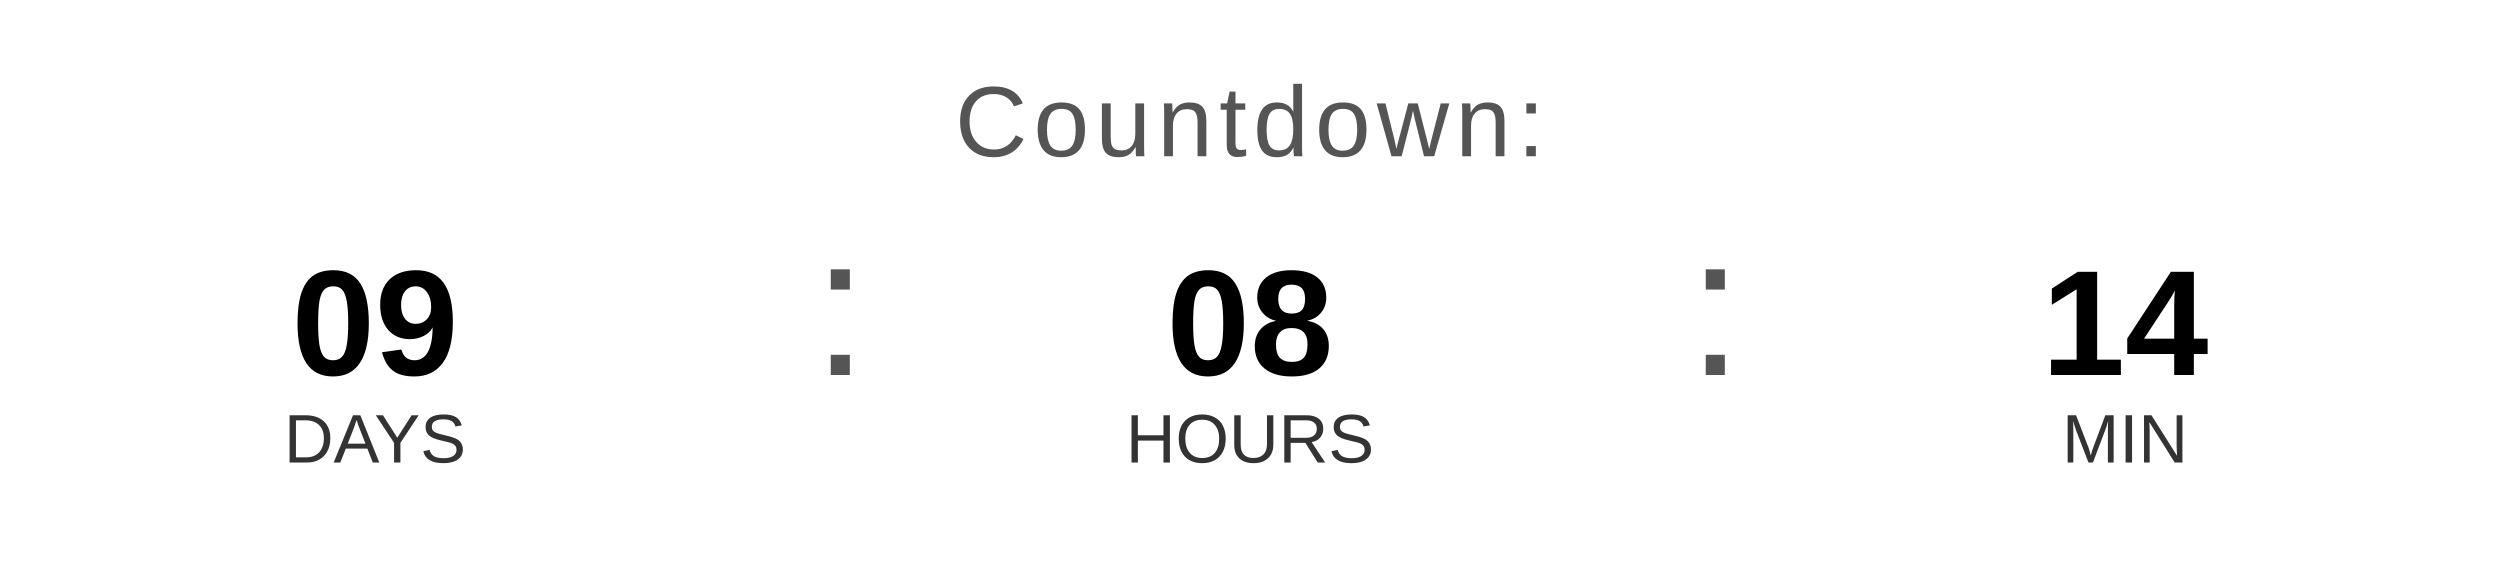
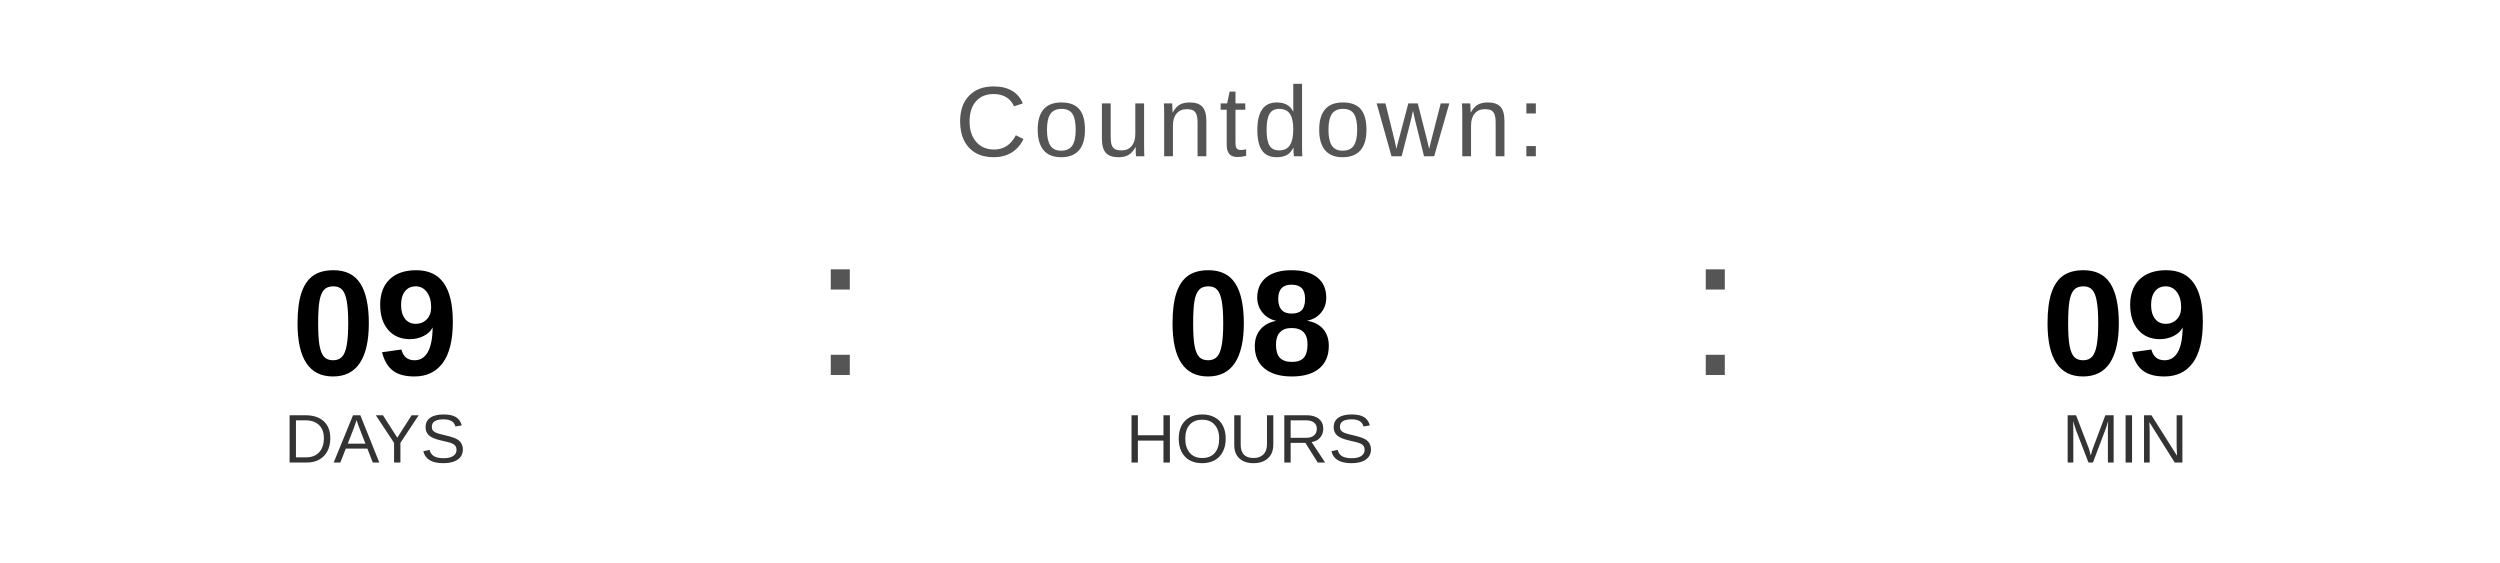
<svg xmlns="http://www.w3.org/2000/svg" width="400" height="90" viewBox="0 0 400 90">
  <text x="200" y="25" font-family="Arial, Helvetica, sans-serif" font-size="16" fill="#555555" text-anchor="middle" letter-spacing="1">
    Countdown:
  </text>
  <text x="60" y="60" font-family="Arial, Helvetica, sans-serif" font-size="24" font-weight="bold" fill="#000000" text-anchor="middle">09</text>
  <text x="60" y="74" font-family="Arial, Helvetica, sans-serif" font-size="11" fill="#333333" text-anchor="middle">DAYS</text>
  <text x="130" y="60" font-family="Arial, sans-serif" font-size="32" fill="#555555">:</text>
  <text x="200" y="60" font-family="Arial, Helvetica, sans-serif" font-size="24" font-weight="bold" fill="#000000" text-anchor="middle">08</text>
  <text x="200" y="74" font-family="Arial, Helvetica, sans-serif" font-size="11" fill="#333333" text-anchor="middle">HOURS</text>
  <text x="270" y="60" font-family="Arial, sans-serif" font-size="32" fill="#555555">:</text>
-   <text x="340" y="60" font-family="Arial, Helvetica, sans-serif" font-size="24" font-weight="bold" fill="#000000" text-anchor="middle">14</text>
+   <text x="340" y="60" font-family="Arial, Helvetica, sans-serif" font-size="24" font-weight="bold" fill="#000000" text-anchor="middle">09</text>
  <text x="340" y="74" font-family="Arial, Helvetica, sans-serif" font-size="11" fill="#333333" text-anchor="middle">MIN</text>
</svg>
